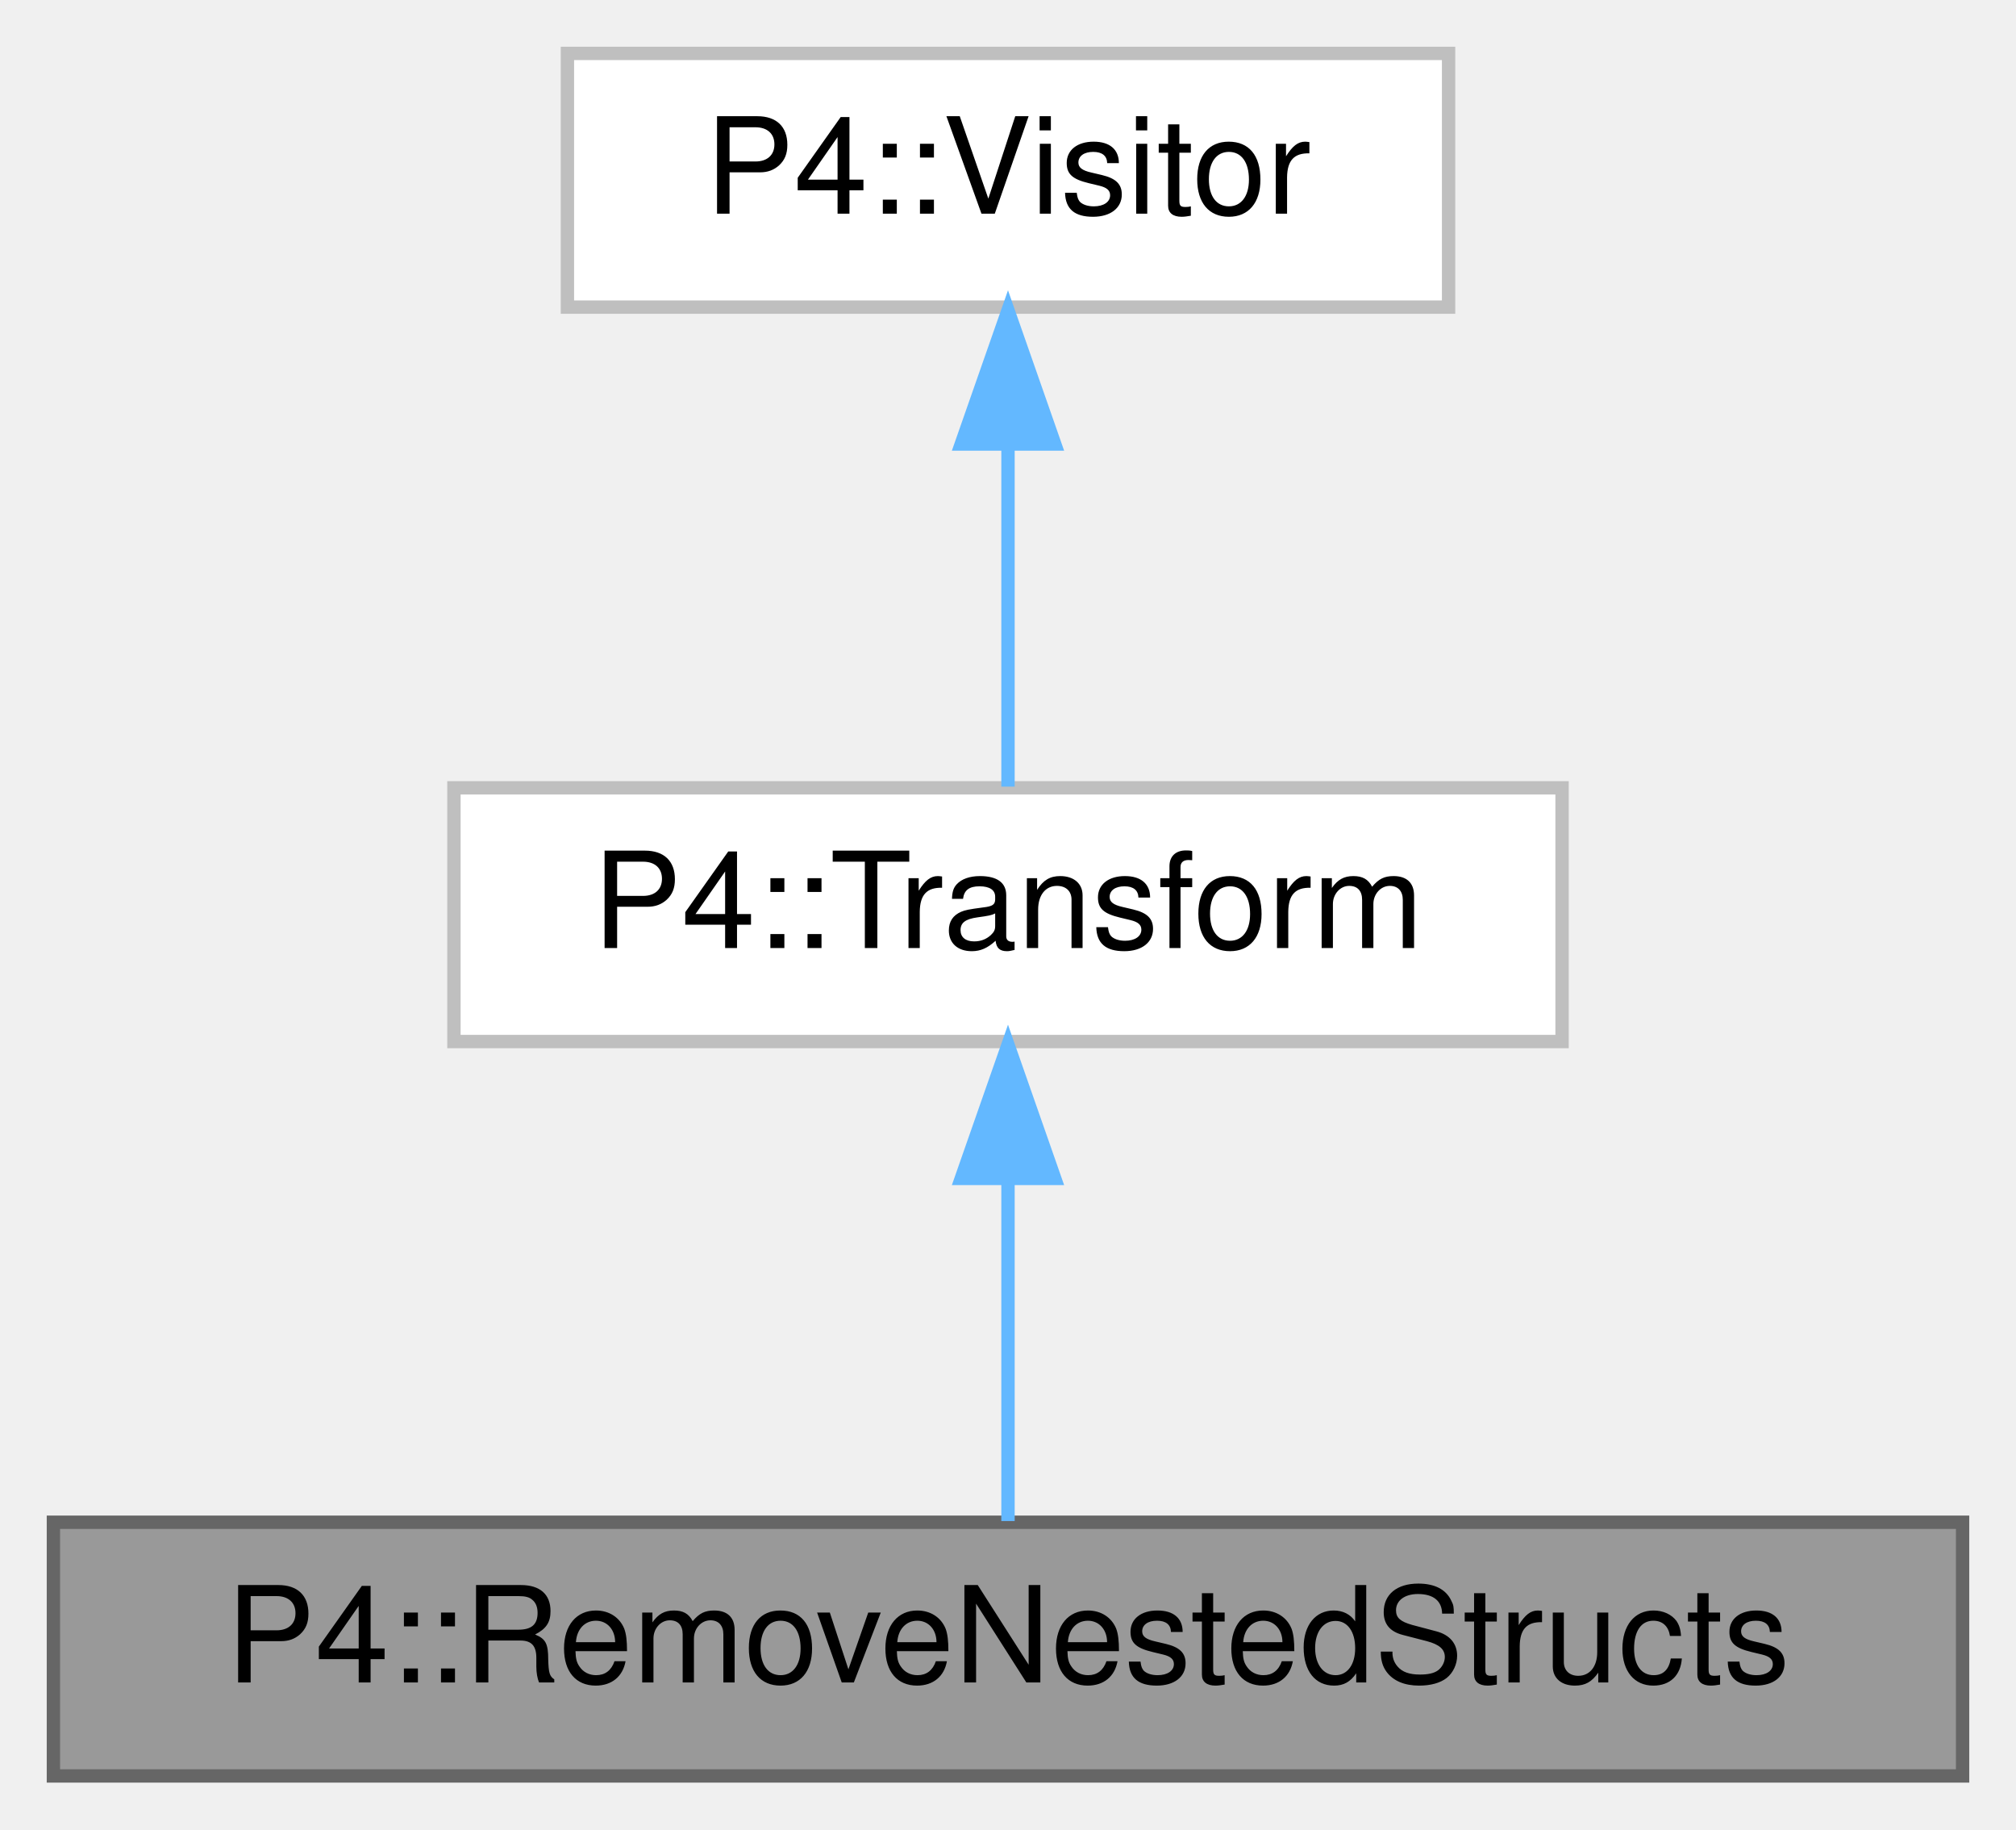
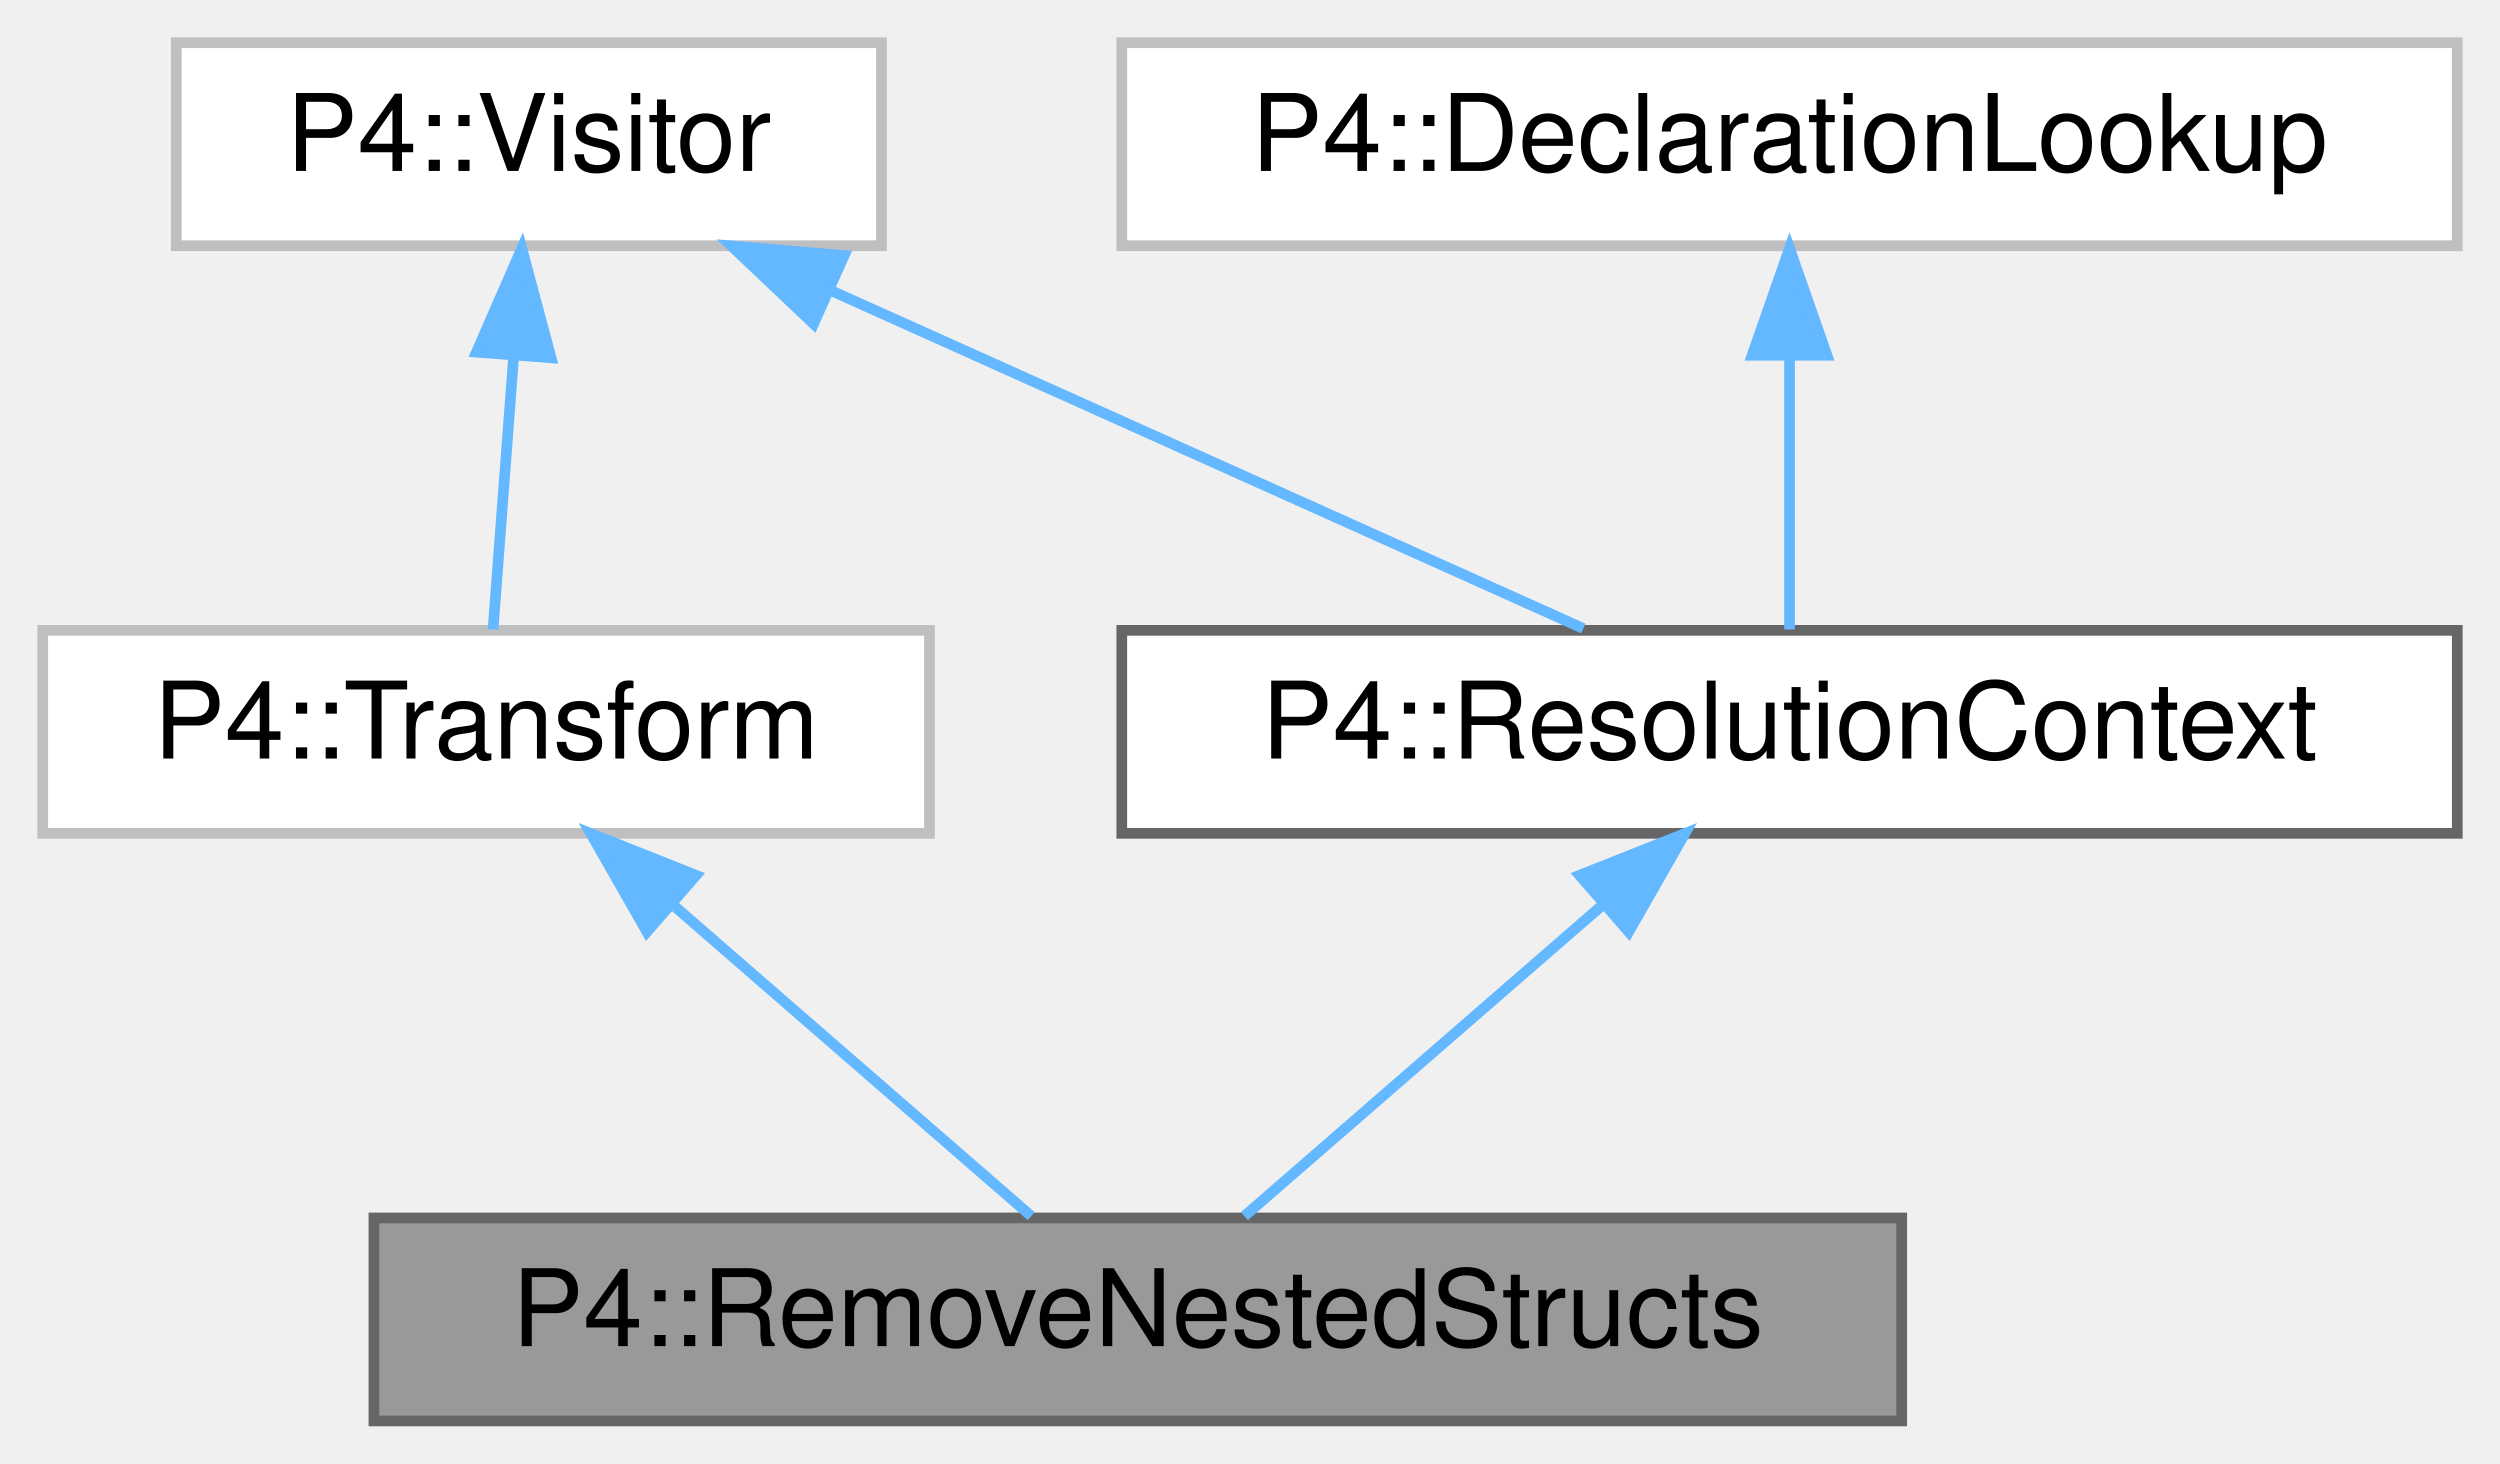
- <svg xmlns="http://www.w3.org/2000/svg" xmlns:xlink="http://www.w3.org/1999/xlink" width="151pt" height="137pt" viewBox="0.00 0.00 151.00 137.00">
+ <svg xmlns="http://www.w3.org/2000/svg" xmlns:xlink="http://www.w3.org/1999/xlink" width="234pt" height="137pt" viewBox="0.00 0.00 234.00 137.00">
  <g id="graph0" class="graph" transform="scale(1 1) rotate(0) translate(4 133)">
    <g id="Node000001" class="node">
      <g id="a_Node000001">
        <a xlink:title=" ">
-           <polygon fill="#999999" stroke="#666666" points="143,-19 0,-19 0,0 143,0 143,-19" />
-           <text text-anchor="middle" x="71.5" y="-7" font-family="Helvetica,sans-Serif" font-size="10.00">P4::RemoveNestedStructs</text>
+           <polygon fill="#999999" stroke="#666666" points="174,-19 31,-19 31,0 174,0 174,-19" />
+           <text text-anchor="middle" x="102.5" y="-7" font-family="Helvetica,sans-Serif" font-size="10.00">P4::RemoveNestedStructs</text>
        </a>
      </g>
    </g>
    <g id="Node000002" class="node">
      <g id="a_Node000002">
        <a xlink:href="class_p4_1_1_transform.html" target="_top" xlink:title=" ">
-           <polygon fill="white" stroke="#bfbfbf" points="113,-74 30,-74 30,-55 113,-55 113,-74" />
-           <text text-anchor="middle" x="71.5" y="-62" font-family="Helvetica,sans-Serif" font-size="10.00">P4::Transform</text>
+           <polygon fill="white" stroke="#bfbfbf" points="83,-74 0,-74 0,-55 83,-55 83,-74" />
+           <text text-anchor="middle" x="41.5" y="-62" font-family="Helvetica,sans-Serif" font-size="10.00">P4::Transform</text>
        </a>
      </g>
    </g>
    <g id="edge1_Node000001_Node000002" class="edge">
      <g id="a_edge1_Node000001_Node000002">
        <a xlink:title=" ">
-           <path fill="none" stroke="#63b8ff" d="M71.5,-44.66C71.5,-35.93 71.5,-25.99 71.5,-19.09" />
-           <polygon fill="#63b8ff" stroke="#63b8ff" points="68,-44.75 71.5,-54.75 75,-44.75 68,-44.75" />
+           <path fill="none" stroke="#63b8ff" d="M58.97,-48.32C69.84,-38.87 83.44,-27.06 92.52,-19.17" />
+           <polygon fill="#63b8ff" stroke="#63b8ff" points="56.55,-45.78 51.3,-54.98 61.15,-51.07 56.55,-45.78" />
        </a>
      </g>
    </g>
    <g id="Node000003" class="node">
      <g id="a_Node000003">
        <a xlink:href="class_p4_1_1_visitor.html" target="_top" xlink:title=" ">
-           <polygon fill="white" stroke="#bfbfbf" points="104.5,-129 38.5,-129 38.5,-110 104.5,-110 104.5,-129" />
-           <text text-anchor="middle" x="71.5" y="-117" font-family="Helvetica,sans-Serif" font-size="10.00">P4::Visitor</text>
+           <polygon fill="white" stroke="#bfbfbf" points="78.5,-129 12.5,-129 12.5,-110 78.5,-110 78.5,-129" />
+           <text text-anchor="middle" x="45.5" y="-117" font-family="Helvetica,sans-Serif" font-size="10.00">P4::Visitor</text>
        </a>
      </g>
    </g>
    <g id="edge2_Node000002_Node000003" class="edge">
      <g id="a_edge2_Node000002_Node000003">
        <a xlink:title=" ">
-           <path fill="none" stroke="#63b8ff" d="M71.5,-99.66C71.5,-90.93 71.5,-80.99 71.5,-74.09" />
-           <polygon fill="#63b8ff" stroke="#63b8ff" points="68,-99.75 71.5,-109.75 75,-99.75 68,-99.75" />
+           <path fill="none" stroke="#63b8ff" d="M44.08,-99.66C43.42,-90.93 42.67,-80.99 42.15,-74.09" />
+           <polygon fill="#63b8ff" stroke="#63b8ff" points="40.6,-100.04 44.84,-109.75 47.58,-99.51 40.6,-100.04" />
+         </a>
+       </g>
+     </g>
+     <g id="Node000004" class="node">
+       <g id="a_Node000004">
+         <a xlink:href="class_p4_1_1_resolution_context.html" target="_top" xlink:title="Visitor mixin for looking up names in enclosing scopes from the Visitor::Context.">
+           <polygon fill="white" stroke="#666666" points="226,-74 101,-74 101,-55 226,-55 226,-74" />
+           <text text-anchor="middle" x="163.5" y="-62" font-family="Helvetica,sans-Serif" font-size="10.00">P4::ResolutionContext</text>
+         </a>
+       </g>
+     </g>
+     <g id="edge4_Node000004_Node000003" class="edge">
+       <g id="a_edge4_Node000004_Node000003">
+         <a xlink:title=" ">
+           <path fill="none" stroke="#63b8ff" d="M73.85,-105.77C95.62,-95.99 125.09,-82.75 144.2,-74.17" />
+           <polygon fill="#63b8ff" stroke="#63b8ff" points="72.15,-102.69 64.46,-109.98 75.01,-109.08 72.15,-102.69" />
+         </a>
+       </g>
+     </g>
+     <g id="edge3_Node000001_Node000004" class="edge">
+       <g id="a_edge3_Node000001_Node000004">
+         <a xlink:title=" ">
+           <path fill="none" stroke="#63b8ff" d="M146.03,-48.32C135.16,-38.87 121.56,-27.06 112.48,-19.17" />
+           <polygon fill="#63b8ff" stroke="#63b8ff" points="143.85,-51.07 153.7,-54.98 148.45,-45.78 143.85,-51.07" />
+         </a>
+       </g>
+     </g>
+     <g id="Node000005" class="node">
+       <g id="a_Node000005">
+         <a xlink:href="class_p4_1_1_declaration_lookup.html" target="_top" xlink:title=" ">
+           <polygon fill="white" stroke="#bfbfbf" points="226,-129 101,-129 101,-110 226,-110 226,-129" />
+           <text text-anchor="middle" x="163.5" y="-117" font-family="Helvetica,sans-Serif" font-size="10.00">P4::DeclarationLookup</text>
+         </a>
+       </g>
+     </g>
+     <g id="edge5_Node000004_Node000005" class="edge">
+       <g id="a_edge5_Node000004_Node000005">
+         <a xlink:title=" ">
+           <path fill="none" stroke="#63b8ff" d="M163.5,-99.66C163.5,-90.93 163.5,-80.99 163.5,-74.09" />
+           <polygon fill="#63b8ff" stroke="#63b8ff" points="160,-99.75 163.5,-109.75 167,-99.75 160,-99.75" />
        </a>
      </g>
    </g>
  </g>
</svg>
